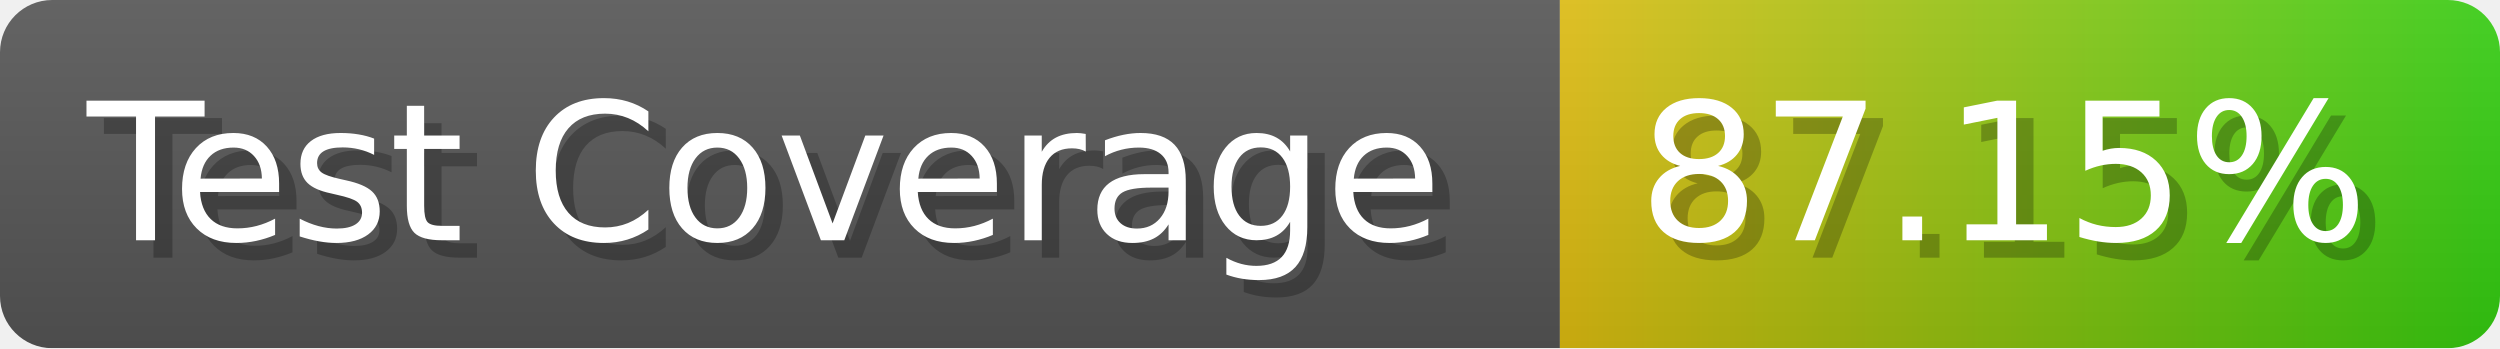
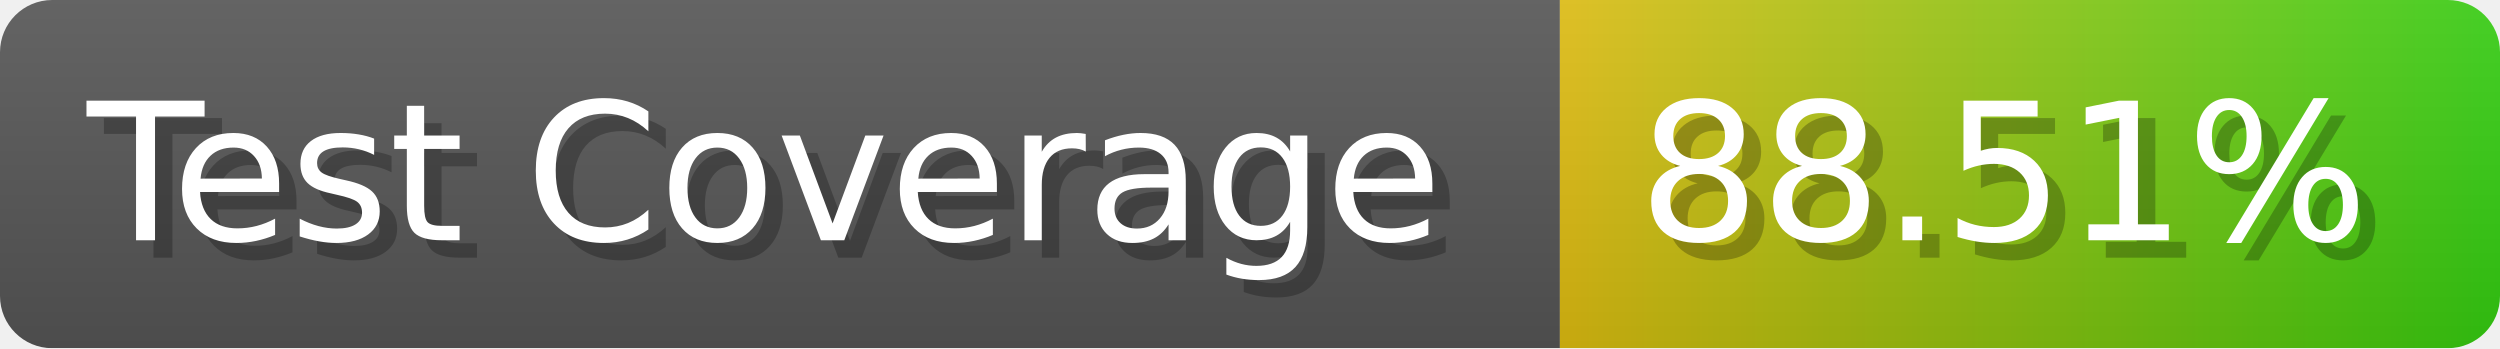
- <svg xmlns="http://www.w3.org/2000/svg" width="143.6" height="20" viewBox="0 0 1436 200" role="img" aria-label="Test Coverage: 87.15%">
+ <svg xmlns="http://www.w3.org/2000/svg" width="143.6" height="20" viewBox="0 0 1436 200" role="img" aria-label="Test Coverage: 88.51%">
  <linearGradient id="a" x2="0" y2="100%">
    <stop offset="0" stop-opacity=".1" stop-color="#EEE" />
    <stop offset="1" stop-opacity=".1" />
  </linearGradient>
  <mask id="m">
    <rect width="1436" height="200" rx="30" fill="#FFF" />
  </mask>
  <g mask="url(#m)">
    <rect width="896" height="200" fill="#555" />
    <rect width="540" height="200" fill="url(#x)" x="896" />
    <rect width="1436" height="200" fill="url(#a)" />
  </g>
  <g aria-hidden="true" fill="#fff" text-anchor="start" font-family="Verdana,DejaVu Sans,sans-serif" font-size="110">
    <text x="60" y="148" textLength="796" fill="#000" opacity="0.25">Test Coverage</text>
    <text x="50" y="138" textLength="796">Test Coverage</text>
-     <text x="951" y="148" textLength="440" fill="#000" opacity="0.25">87.15%</text>
-     <text x="941" y="138" textLength="440">87.15%</text>
+     <text x="951" y="148" textLength="440" fill="#000" opacity="0.25">88.51%</text>
+     <text x="941" y="138" textLength="440">88.51%</text>
  </g>
  <linearGradient id="x" x1="0%" y1="0%" x2="100%" y2="0%">
    <stop offset="0%" style="stop-color:#DB1" />
    <stop offset="100%" style="stop-color:#3C1" />
  </linearGradient>
</svg>
